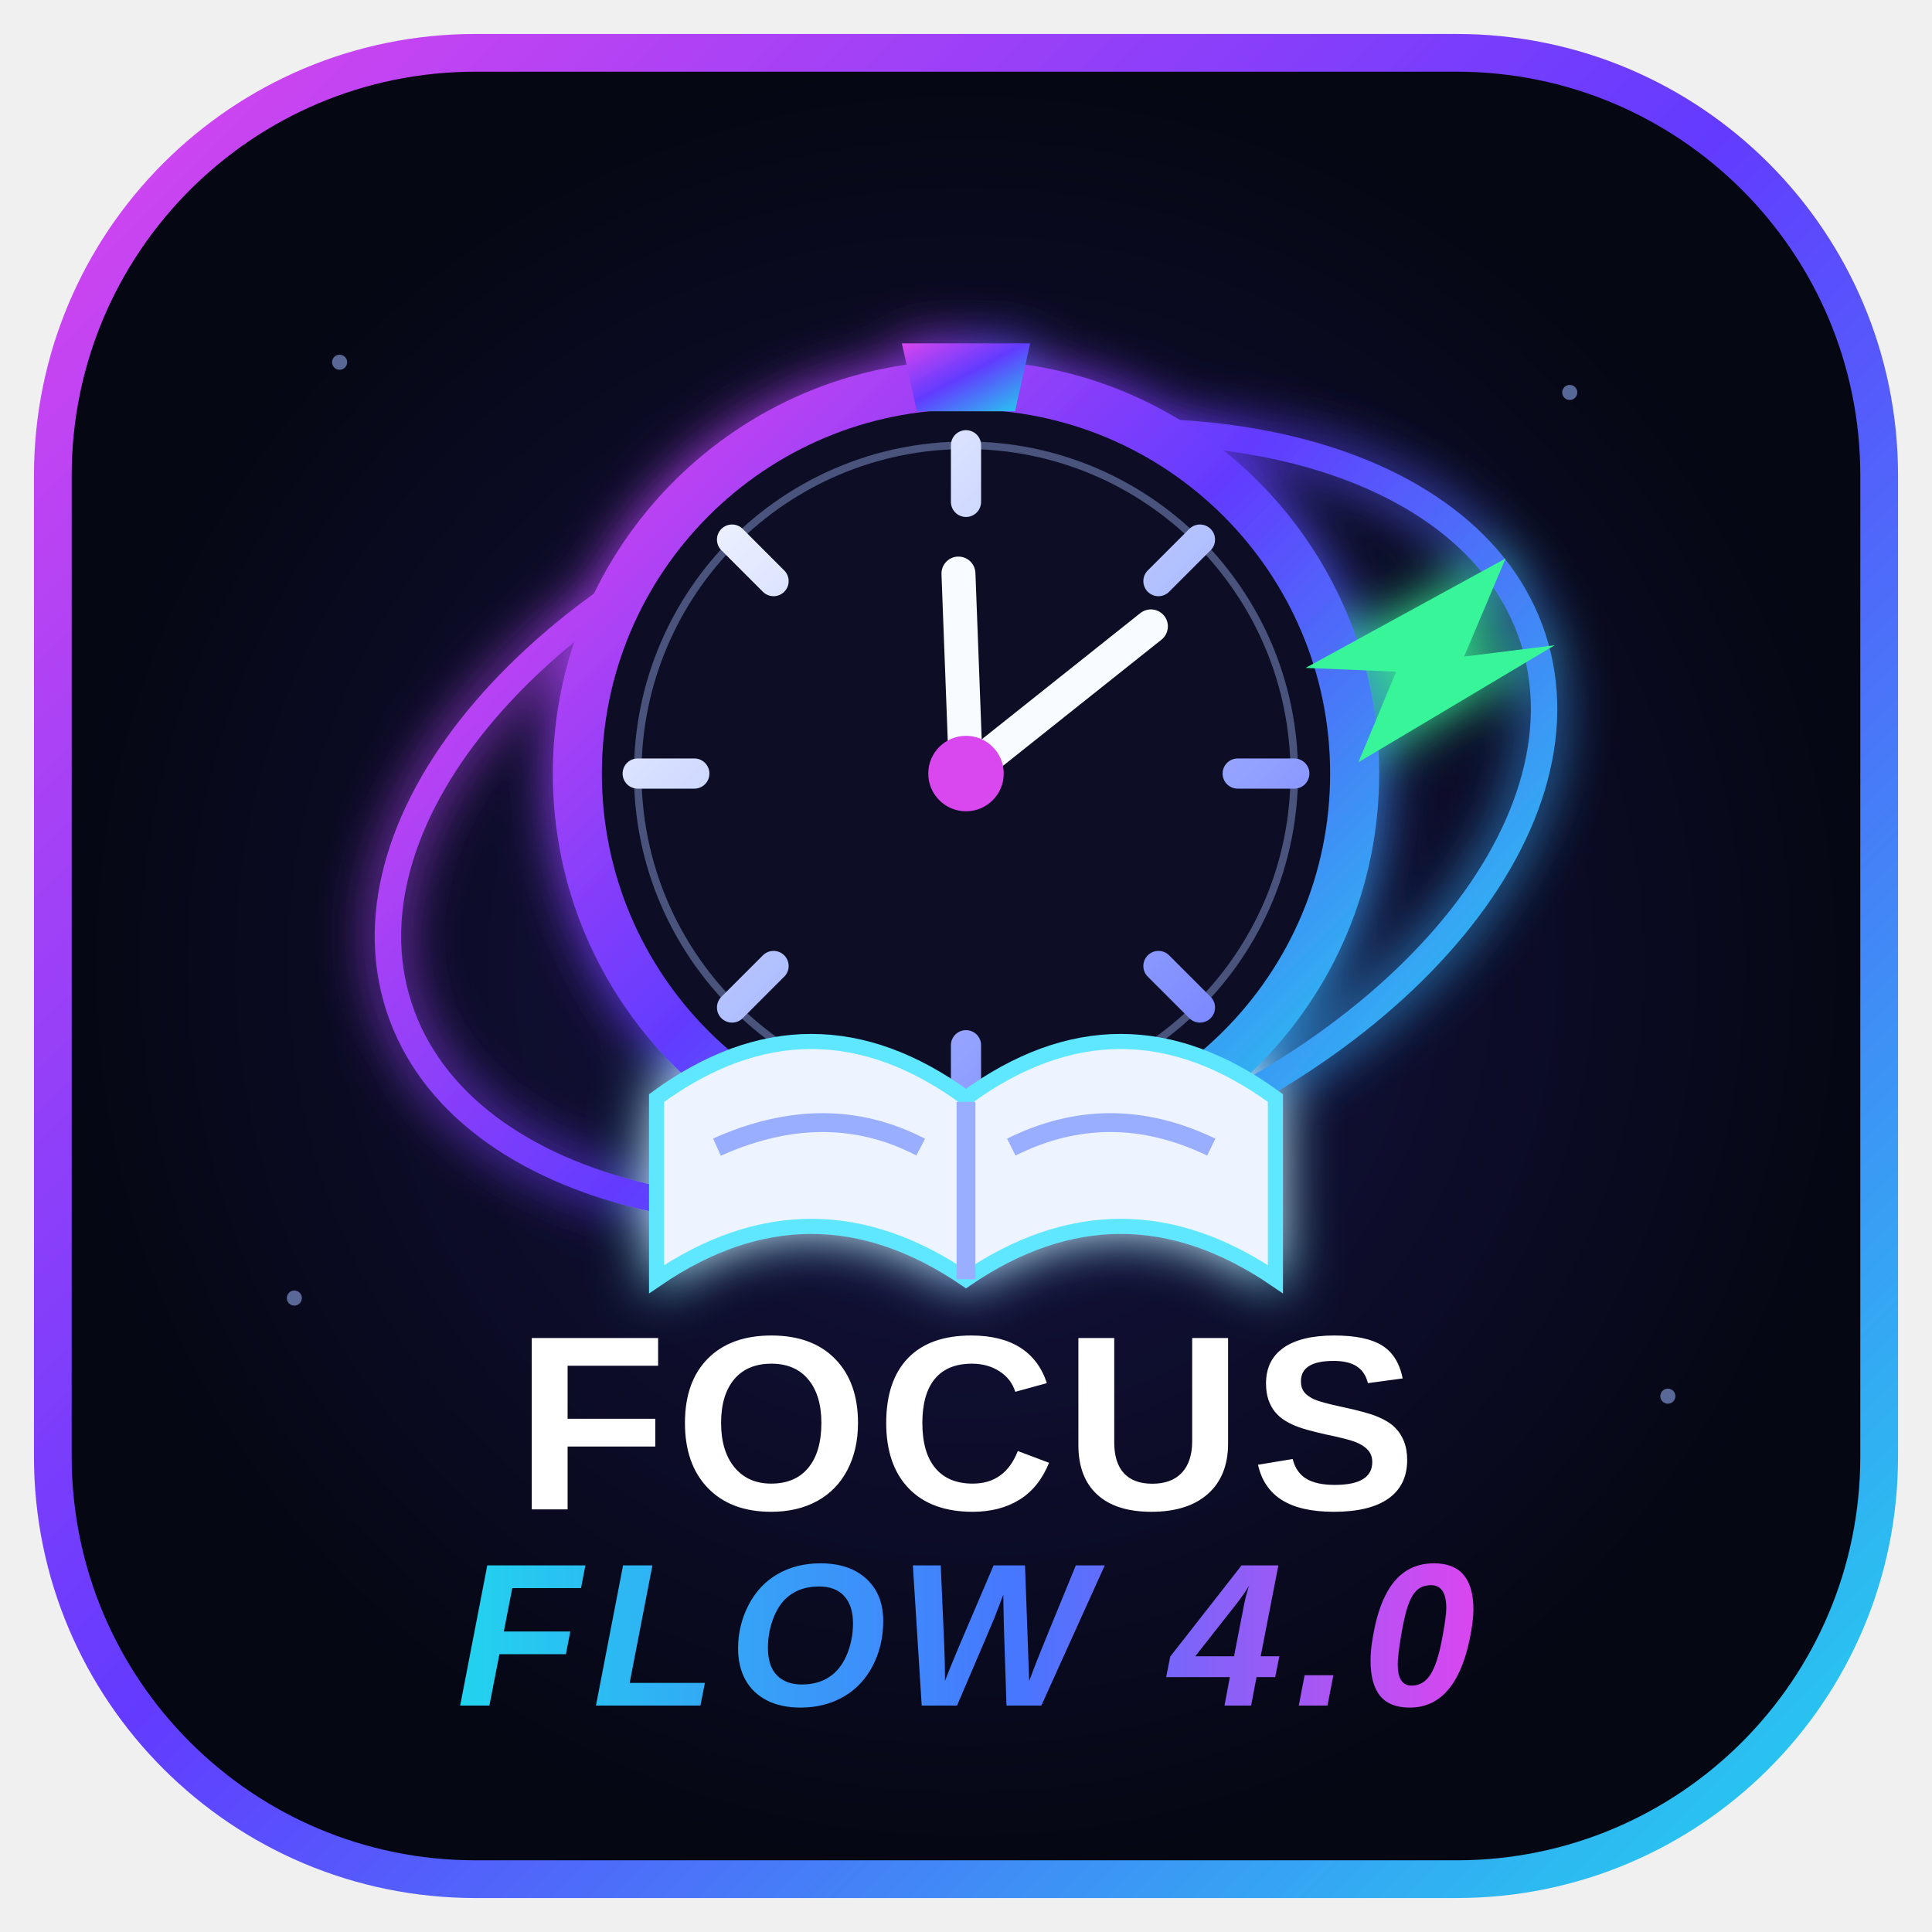
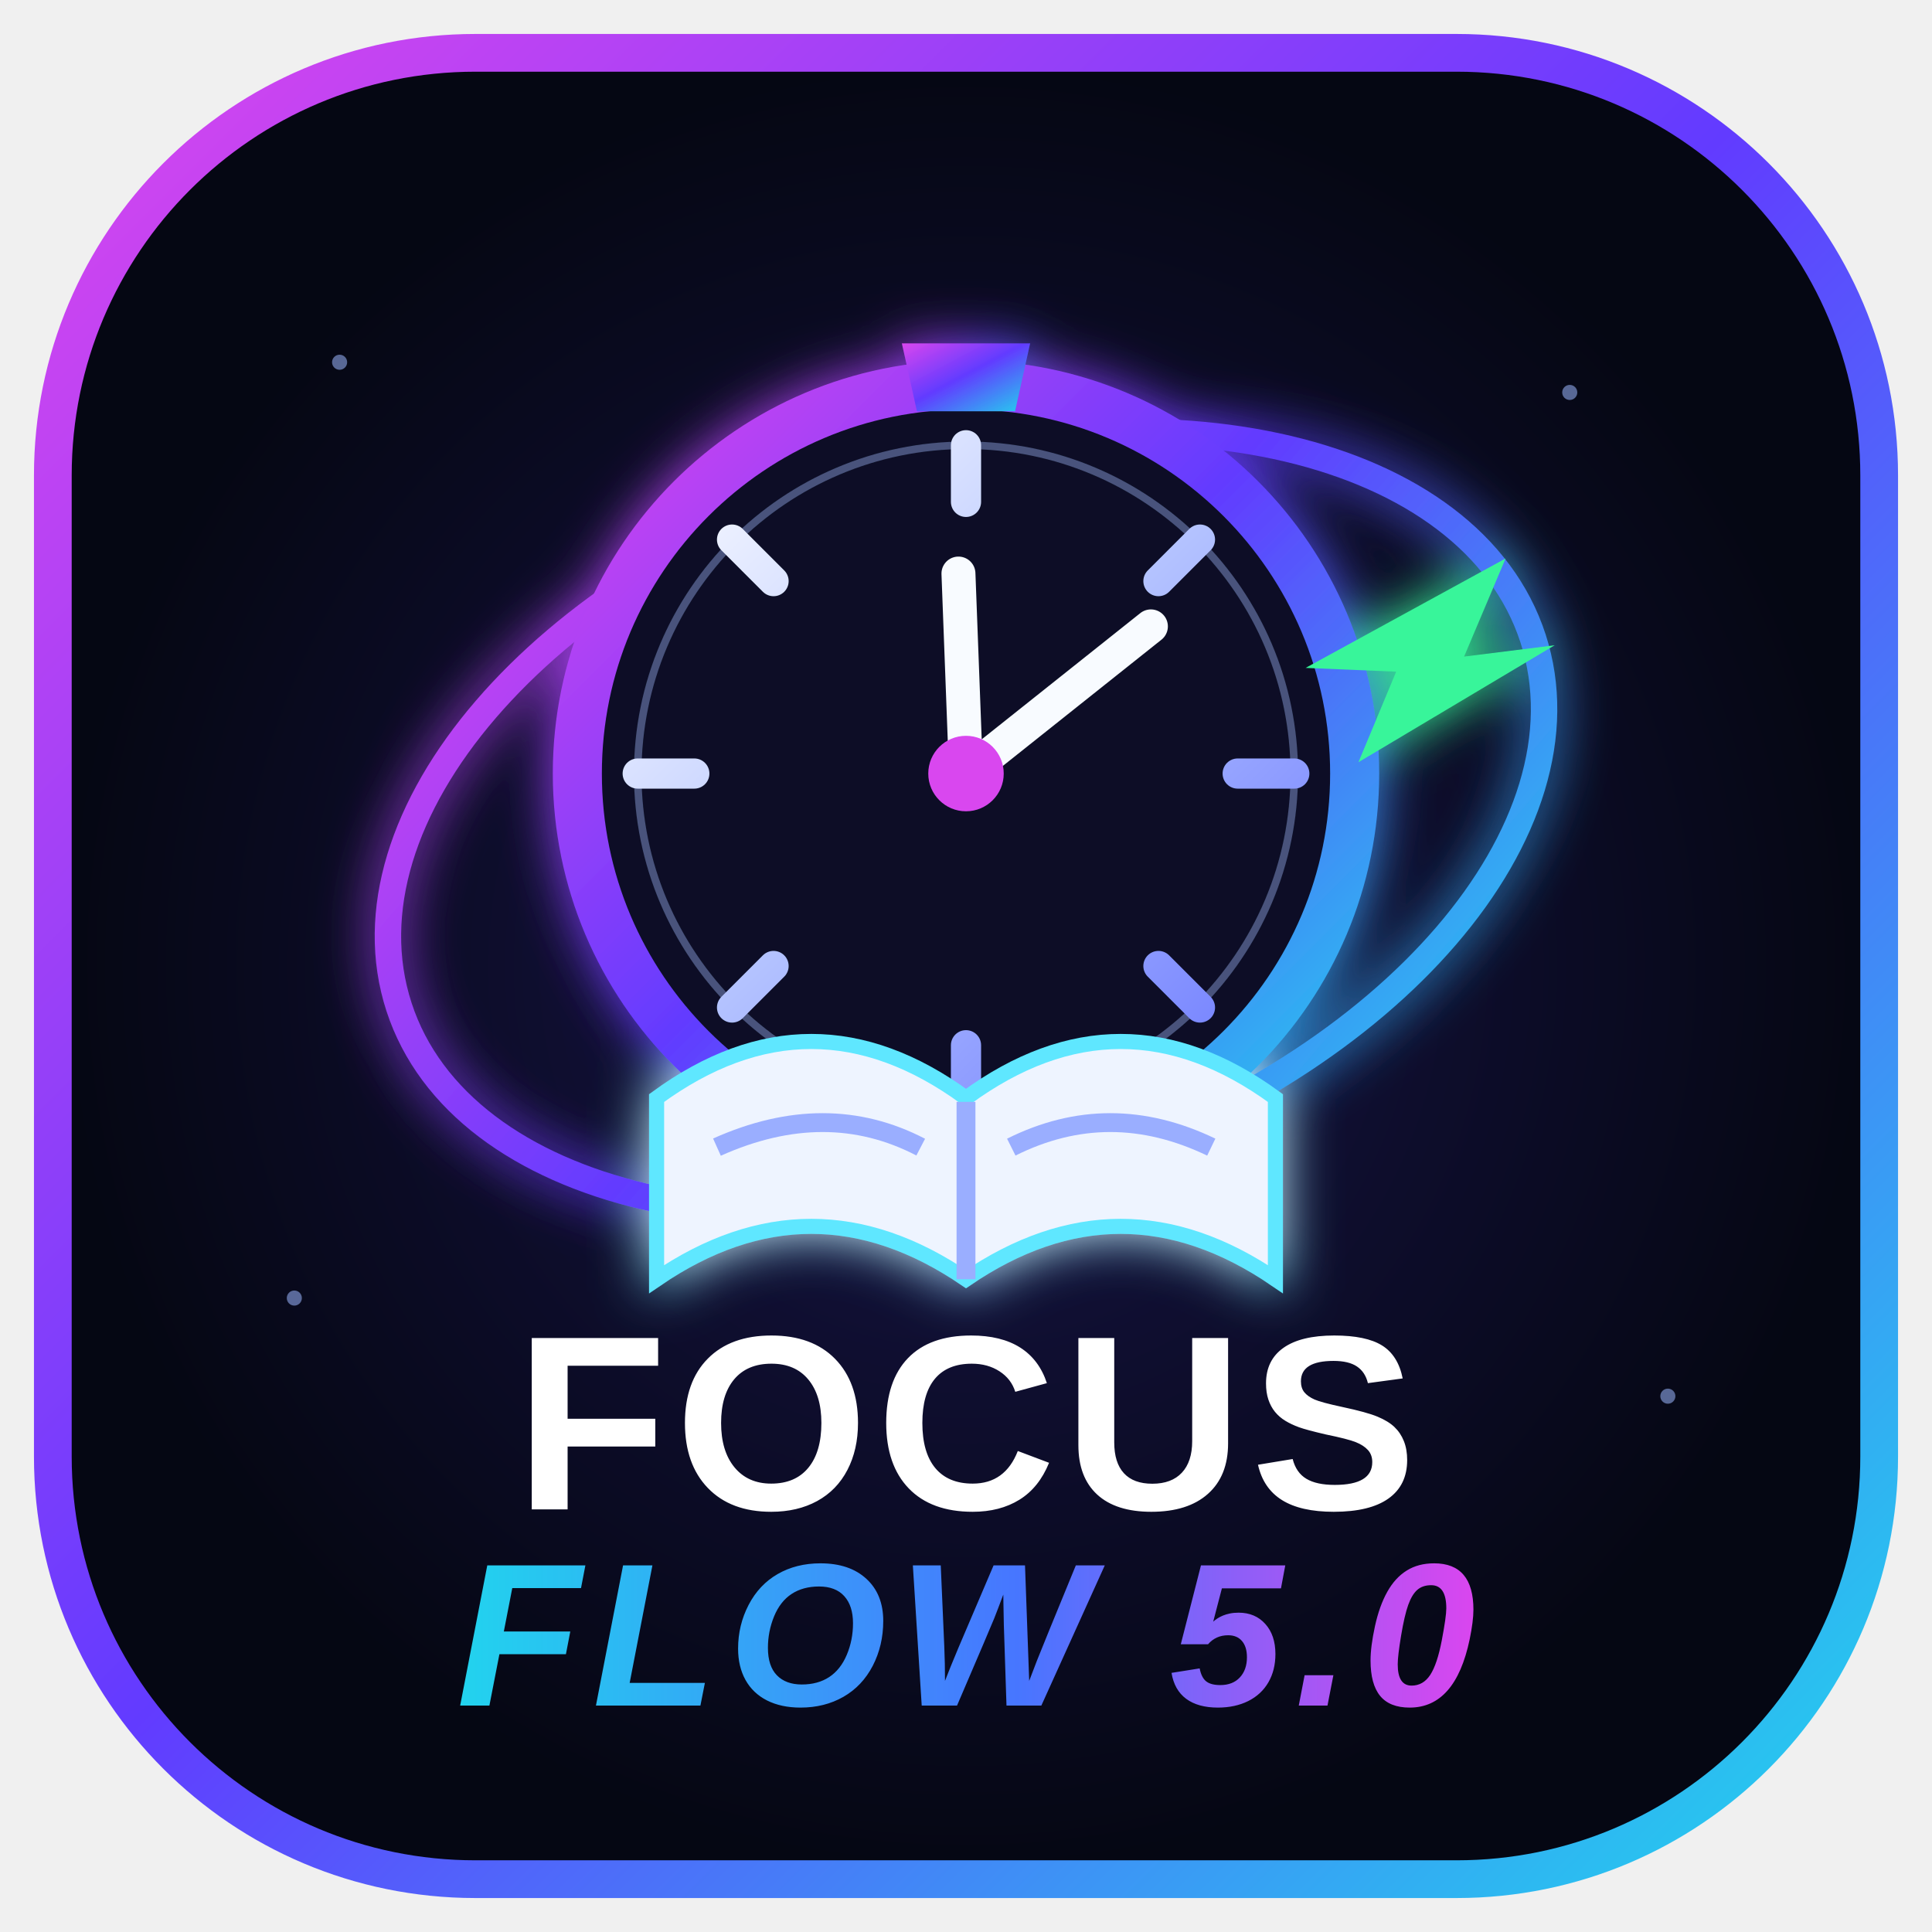
<svg xmlns="http://www.w3.org/2000/svg" viewBox="0 0 512 512">
  <defs>
    <linearGradient id="rim" x1="0" y1="0" x2="1" y2="1">
      <stop stop-color="#d946ef" />
      <stop offset=".48" stop-color="#623bff" />
      <stop offset="1" stop-color="#22d3ee" />
    </linearGradient>
    <linearGradient id="metal" x1="0" y1="0" x2="1" y2="1">
      <stop stop-color="#fff" />
      <stop offset=".45" stop-color="#b9c8ff" />
      <stop offset="1" stop-color="#6976ff" />
    </linearGradient>
    <linearGradient id="flow" x1="0" y1="0" x2="1" y2="0">
      <stop stop-color="#22d3ee" />
      <stop offset=".55" stop-color="#4776ff" />
      <stop offset="1" stop-color="#d946ef" />
    </linearGradient>
    <radialGradient id="bg">
      <stop stop-color="#171447" />
      <stop offset="1" stop-color="#050713" />
    </radialGradient>
    <filter id="glow">
      <feGaussianBlur stdDeviation="7" result="b" />
      <feMerge>
        <feMergeNode in="b" />
        <feMergeNode in="SourceGraphic" />
      </feMerge>
    </filter>
  </defs>
  <rect x="14" y="14" width="484" height="484" rx="112" fill="url(#bg)" stroke="url(#rim)" stroke-width="10" />
  <g opacity=".55" fill="#9ab7ff">
    <circle cx="90" cy="96" r="2" />
    <circle cx="416" cy="104" r="2" />
    <circle cx="78" cy="344" r="2" />
    <circle cx="442" cy="370" r="2" />
  </g>
  <g filter="url(#glow)">
    <ellipse cx="256" cy="218" rx="158" ry="96" fill="none" stroke="url(#rim)" stroke-width="7" transform="rotate(-18 256 218)" />
    <circle cx="256" cy="205" r="103" fill="#0b1026" stroke="url(#rim)" stroke-width="13" />
    <circle cx="256" cy="205" r="87" fill="none" stroke="#a5b4fc" stroke-opacity=".4" stroke-width="2" />
    <path d="M256 118v15 M256 277v15 M169 205h15 M328 205h15 M194 143l11 11 M307 256l11 11 M318 143l-11 11 M205 256l-11 11" stroke="url(#metal)" stroke-width="8" stroke-linecap="round" />
    <path d="M256 205l-2-53 M256 205l49-39" stroke="#f8fbff" stroke-width="9" stroke-linecap="round" />
    <circle cx="256" cy="205" r="10" fill="#d946ef" />
    <path d="M239 91h34l-4 18h-26z" fill="url(#rim)" />
    <path d="M174 291q41-30 82 0q41-30 82 0v48q-41-28-82 0q-41-28-82 0z" fill="#eef4ff" stroke="#5ee7ff" stroke-width="4" />
    <path d="M256 292v47 M190 304q29-13 54 0 M268 304q26-13 53 0" stroke="#9aaeff" stroke-width="5" fill="none" />
    <path d="M346 177l53-29-11 26 24-3-52 31 10-24z" fill="#38f59a" />
  </g>
  <text x="256" y="400" text-anchor="middle" font-family="Arial,sans-serif" font-size="66" font-weight="900" letter-spacing="2" fill="#fff">FOCUS</text>
-   <text x="256" y="452" text-anchor="middle" font-family="Arial,sans-serif" font-size="54" font-weight="900" font-style="italic" letter-spacing="3" fill="url(#flow)">FLOW 4.0</text>
+   <text x="256" y="452" text-anchor="middle" font-family="Arial,sans-serif" font-size="54" font-weight="900" font-style="italic" letter-spacing="3" fill="url(#flow)">FLOW 5.0</text>
</svg>
